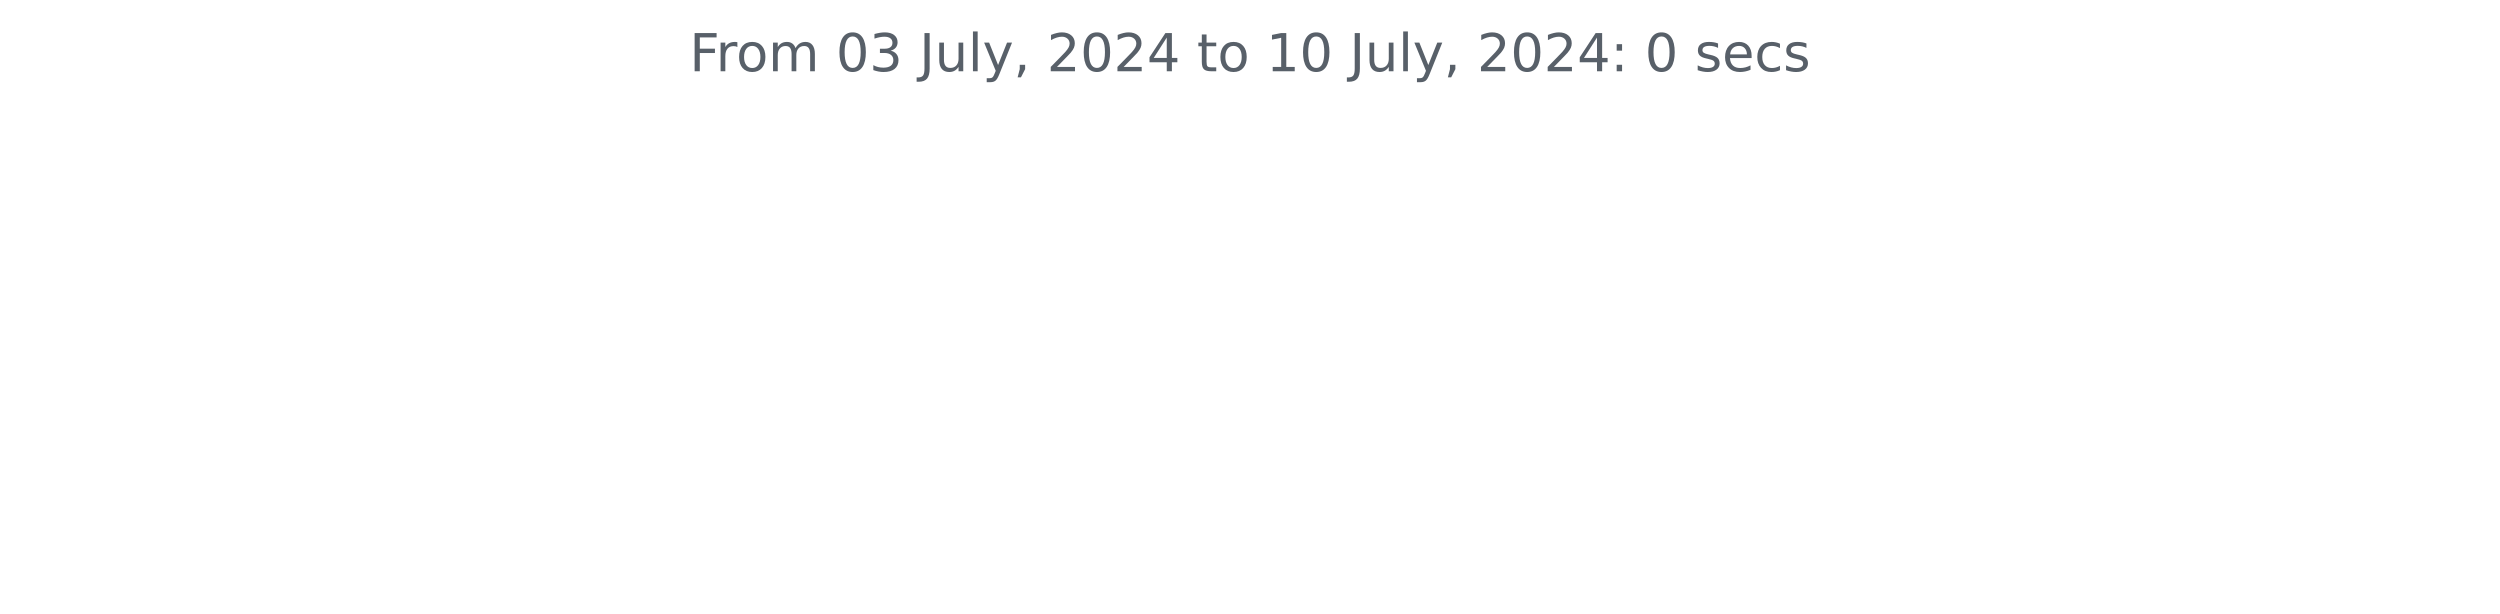
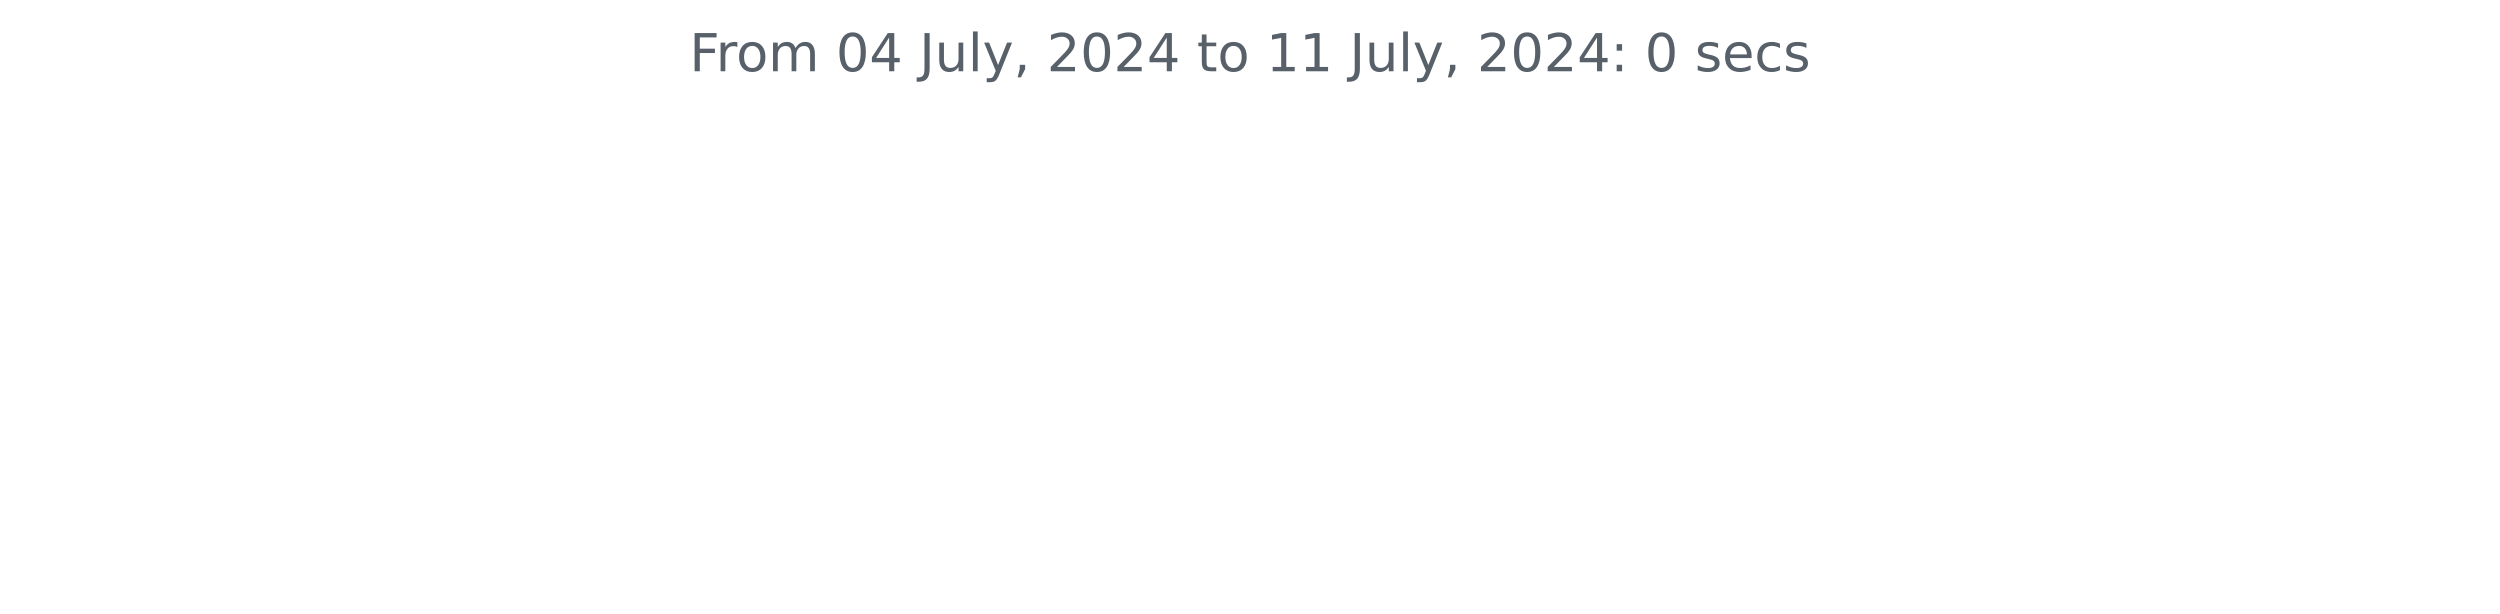
<svg xmlns="http://www.w3.org/2000/svg" xmlns:xlink="http://www.w3.org/1999/xlink" width="572.4pt" height="140.398pt" viewBox="0 0 572.4 140.398" version="1.1">
  <defs>
    <style type="text/css">*{stroke-linejoin: round; stroke-linecap: butt}</style>
  </defs>
  <g id="figure_1">
    <g id="patch_1">
      <path d="M 0 140.398  L 572.4 140.398  L 572.4 0  L 0 0  L 0 140.398  z " style="fill: none" />
    </g>
    <g id="axes_1">
      <g id="matplotlib.axis_1" />
      <g id="matplotlib.axis_2" />
      <g id="text_1">
        <g style="fill: #586069" transform="translate(157.8656 16.31812) scale(0.12 -0.12)">
          <defs>
            <path id="DejaVuSans-46" d="M 628 4666  L 3309 4666  L 3309 4134  L 1259 4134  L 1259 2759  L 3109 2759  L 3109 2228  L 1259 2228  L 1259 0  L 628 0  L 628 4666  z " transform="scale(0.015625)" />
            <path id="DejaVuSans-72" d="M 2631 2963  Q 2534 3019 2420 3045  Q 2306 3072 2169 3072  Q 1681 3072 1420 2755  Q 1159 2438 1159 1844  L 1159 0  L 581 0  L 581 3500  L 1159 3500  L 1159 2956  Q 1341 3275 1631 3429  Q 1922 3584 2338 3584  Q 2397 3584 2469 3576  Q 2541 3569 2628 3553  L 2631 2963  z " transform="scale(0.015625)" />
            <path id="DejaVuSans-6f" d="M 1959 3097  Q 1497 3097 1228 2736  Q 959 2375 959 1747  Q 959 1119 1226 758  Q 1494 397 1959 397  Q 2419 397 2687 759  Q 2956 1122 2956 1747  Q 2956 2369 2687 2733  Q 2419 3097 1959 3097  z M 1959 3584  Q 2709 3584 3137 3096  Q 3566 2609 3566 1747  Q 3566 888 3137 398  Q 2709 -91 1959 -91  Q 1206 -91 779 398  Q 353 888 353 1747  Q 353 2609 779 3096  Q 1206 3584 1959 3584  z " transform="scale(0.015625)" />
            <path id="DejaVuSans-6d" d="M 3328 2828  Q 3544 3216 3844 3400  Q 4144 3584 4550 3584  Q 5097 3584 5394 3201  Q 5691 2819 5691 2113  L 5691 0  L 5113 0  L 5113 2094  Q 5113 2597 4934 2840  Q 4756 3084 4391 3084  Q 3944 3084 3684 2787  Q 3425 2491 3425 1978  L 3425 0  L 2847 0  L 2847 2094  Q 2847 2600 2669 2842  Q 2491 3084 2119 3084  Q 1678 3084 1418 2786  Q 1159 2488 1159 1978  L 1159 0  L 581 0  L 581 3500  L 1159 3500  L 1159 2956  Q 1356 3278 1631 3431  Q 1906 3584 2284 3584  Q 2666 3584 2933 3390  Q 3200 3197 3328 2828  z " transform="scale(0.015625)" />
            <path id="DejaVuSans-20" transform="scale(0.015625)" />
            <path id="DejaVuSans-30" d="M 2034 4250  Q 1547 4250 1301 3770  Q 1056 3291 1056 2328  Q 1056 1369 1301 889  Q 1547 409 2034 409  Q 2525 409 2770 889  Q 3016 1369 3016 2328  Q 3016 3291 2770 3770  Q 2525 4250 2034 4250  z M 2034 4750  Q 2819 4750 3233 4129  Q 3647 3509 3647 2328  Q 3647 1150 3233 529  Q 2819 -91 2034 -91  Q 1250 -91 836 529  Q 422 1150 422 2328  Q 422 3509 836 4129  Q 1250 4750 2034 4750  z " transform="scale(0.015625)" />
-             <path id="DejaVuSans-33" d="M 2597 2516  Q 3050 2419 3304 2112  Q 3559 1806 3559 1356  Q 3559 666 3084 287  Q 2609 -91 1734 -91  Q 1441 -91 1130 -33  Q 819 25 488 141  L 488 750  Q 750 597 1062 519  Q 1375 441 1716 441  Q 2309 441 2620 675  Q 2931 909 2931 1356  Q 2931 1769 2642 2001  Q 2353 2234 1838 2234  L 1294 2234  L 1294 2753  L 1863 2753  Q 2328 2753 2575 2939  Q 2822 3125 2822 3475  Q 2822 3834 2567 4026  Q 2313 4219 1838 4219  Q 1578 4219 1281 4162  Q 984 4106 628 3988  L 628 4550  Q 988 4650 1302 4700  Q 1616 4750 1894 4750  Q 2613 4750 3031 4423  Q 3450 4097 3450 3541  Q 3450 3153 3228 2886  Q 3006 2619 2597 2516  z " transform="scale(0.015625)" />
+             <path id="DejaVuSans-34" d="M 2419 4116  L 825 1625  L 2419 1625  L 2419 4116  z M 2253 4666  L 3047 4666  L 3047 1625  L 3713 1625  L 3713 1100  L 3047 1100  L 3047 0  L 2419 0  L 2419 1100  L 313 1100  L 313 1709  L 2253 4666  z " transform="scale(0.015625)" />
            <path id="DejaVuSans-4a" d="M 628 4666  L 1259 4666  L 1259 325  Q 1259 -519 939 -900  Q 619 -1281 -91 -1281  L -331 -1281  L -331 -750  L -134 -750  Q 284 -750 456 -515  Q 628 -281 628 325  L 628 4666  z " transform="scale(0.015625)" />
            <path id="DejaVuSans-75" d="M 544 1381  L 544 3500  L 1119 3500  L 1119 1403  Q 1119 906 1312 657  Q 1506 409 1894 409  Q 2359 409 2629 706  Q 2900 1003 2900 1516  L 2900 3500  L 3475 3500  L 3475 0  L 2900 0  L 2900 538  Q 2691 219 2414 64  Q 2138 -91 1772 -91  Q 1169 -91 856 284  Q 544 659 544 1381  z M 1991 3584  L 1991 3584  z " transform="scale(0.015625)" />
            <path id="DejaVuSans-6c" d="M 603 4863  L 1178 4863  L 1178 0  L 603 0  L 603 4863  z " transform="scale(0.015625)" />
            <path id="DejaVuSans-79" d="M 2059 -325  Q 1816 -950 1584 -1140  Q 1353 -1331 966 -1331  L 506 -1331  L 506 -850  L 844 -850  Q 1081 -850 1212 -737  Q 1344 -625 1503 -206  L 1606 56  L 191 3500  L 800 3500  L 1894 763  L 2988 3500  L 3597 3500  L 2059 -325  z " transform="scale(0.015625)" />
            <path id="DejaVuSans-2c" d="M 750 794  L 1409 794  L 1409 256  L 897 -744  L 494 -744  L 750 256  L 750 794  z " transform="scale(0.015625)" />
            <path id="DejaVuSans-32" d="M 1228 531  L 3431 531  L 3431 0  L 469 0  L 469 531  Q 828 903 1448 1529  Q 2069 2156 2228 2338  Q 2531 2678 2651 2914  Q 2772 3150 2772 3378  Q 2772 3750 2511 3984  Q 2250 4219 1831 4219  Q 1534 4219 1204 4116  Q 875 4013 500 3803  L 500 4441  Q 881 4594 1212 4672  Q 1544 4750 1819 4750  Q 2544 4750 2975 4387  Q 3406 4025 3406 3419  Q 3406 3131 3298 2873  Q 3191 2616 2906 2266  Q 2828 2175 2409 1742  Q 1991 1309 1228 531  z " transform="scale(0.015625)" />
-             <path id="DejaVuSans-34" d="M 2419 4116  L 825 1625  L 2419 1625  L 2419 4116  z M 2253 4666  L 3047 4666  L 3047 1625  L 3713 1625  L 3713 1100  L 3047 1100  L 3047 0  L 2419 0  L 2419 1100  L 313 1100  L 313 1709  L 2253 4666  z " transform="scale(0.015625)" />
            <path id="DejaVuSans-74" d="M 1172 4494  L 1172 3500  L 2356 3500  L 2356 3053  L 1172 3053  L 1172 1153  Q 1172 725 1289 603  Q 1406 481 1766 481  L 2356 481  L 2356 0  L 1766 0  Q 1100 0 847 248  Q 594 497 594 1153  L 594 3053  L 172 3053  L 172 3500  L 594 3500  L 594 4494  L 1172 4494  z " transform="scale(0.015625)" />
            <path id="DejaVuSans-31" d="M 794 531  L 1825 531  L 1825 4091  L 703 3866  L 703 4441  L 1819 4666  L 2450 4666  L 2450 531  L 3481 531  L 3481 0  L 794 0  L 794 531  z " transform="scale(0.015625)" />
            <path id="DejaVuSans-3a" d="M 750 794  L 1409 794  L 1409 0  L 750 0  L 750 794  z M 750 3309  L 1409 3309  L 1409 2516  L 750 2516  L 750 3309  z " transform="scale(0.015625)" />
            <path id="DejaVuSans-73" d="M 2834 3397  L 2834 2853  Q 2591 2978 2328 3040  Q 2066 3103 1784 3103  Q 1356 3103 1142 2972  Q 928 2841 928 2578  Q 928 2378 1081 2264  Q 1234 2150 1697 2047  L 1894 2003  Q 2506 1872 2764 1633  Q 3022 1394 3022 966  Q 3022 478 2636 193  Q 2250 -91 1575 -91  Q 1294 -91 989 -36  Q 684 19 347 128  L 347 722  Q 666 556 975 473  Q 1284 391 1588 391  Q 1994 391 2212 530  Q 2431 669 2431 922  Q 2431 1156 2273 1281  Q 2116 1406 1581 1522  L 1381 1569  Q 847 1681 609 1914  Q 372 2147 372 2553  Q 372 3047 722 3315  Q 1072 3584 1716 3584  Q 2034 3584 2315 3537  Q 2597 3491 2834 3397  z " transform="scale(0.015625)" />
            <path id="DejaVuSans-65" d="M 3597 1894  L 3597 1613  L 953 1613  Q 991 1019 1311 708  Q 1631 397 2203 397  Q 2534 397 2845 478  Q 3156 559 3463 722  L 3463 178  Q 3153 47 2828 -22  Q 2503 -91 2169 -91  Q 1331 -91 842 396  Q 353 884 353 1716  Q 353 2575 817 3079  Q 1281 3584 2069 3584  Q 2775 3584 3186 3129  Q 3597 2675 3597 1894  z M 3022 2063  Q 3016 2534 2758 2815  Q 2500 3097 2075 3097  Q 1594 3097 1305 2825  Q 1016 2553 972 2059  L 3022 2063  z " transform="scale(0.015625)" />
            <path id="DejaVuSans-63" d="M 3122 3366  L 3122 2828  Q 2878 2963 2633 3030  Q 2388 3097 2138 3097  Q 1578 3097 1268 2742  Q 959 2388 959 1747  Q 959 1106 1268 751  Q 1578 397 2138 397  Q 2388 397 2633 464  Q 2878 531 3122 666  L 3122 134  Q 2881 22 2623 -34  Q 2366 -91 2075 -91  Q 1284 -91 818 406  Q 353 903 353 1747  Q 353 2603 823 3093  Q 1294 3584 2113 3584  Q 2378 3584 2631 3529  Q 2884 3475 3122 3366  z " transform="scale(0.015625)" />
          </defs>
          <use xlink:href="#DejaVuSans-46" />
          <use xlink:href="#DejaVuSans-72" x="50.27" />
          <use xlink:href="#DejaVuSans-6f" x="89.133" />
          <use xlink:href="#DejaVuSans-6d" x="150.314" />
          <use xlink:href="#DejaVuSans-20" x="247.727" />
          <use xlink:href="#DejaVuSans-30" x="279.514" />
-           <use xlink:href="#DejaVuSans-33" x="343.137" />
+           <use xlink:href="#DejaVuSans-34" x="343.137" />
          <use xlink:href="#DejaVuSans-20" x="406.76" />
          <use xlink:href="#DejaVuSans-4a" x="438.547" />
          <use xlink:href="#DejaVuSans-75" x="468.039" />
          <use xlink:href="#DejaVuSans-6c" x="531.418" />
          <use xlink:href="#DejaVuSans-79" x="559.201" />
          <use xlink:href="#DejaVuSans-2c" x="618.381" />
          <use xlink:href="#DejaVuSans-20" x="650.168" />
          <use xlink:href="#DejaVuSans-32" x="681.955" />
          <use xlink:href="#DejaVuSans-30" x="745.578" />
          <use xlink:href="#DejaVuSans-32" x="809.201" />
          <use xlink:href="#DejaVuSans-34" x="872.824" />
          <use xlink:href="#DejaVuSans-20" x="936.447" />
          <use xlink:href="#DejaVuSans-74" x="968.234" />
          <use xlink:href="#DejaVuSans-6f" x="1007.443" />
          <use xlink:href="#DejaVuSans-20" x="1068.625" />
          <use xlink:href="#DejaVuSans-31" x="1100.412" />
-           <use xlink:href="#DejaVuSans-30" x="1164.035" />
+           <use xlink:href="#DejaVuSans-31" x="1164.035" />
          <use xlink:href="#DejaVuSans-20" x="1227.658" />
          <use xlink:href="#DejaVuSans-4a" x="1259.445" />
          <use xlink:href="#DejaVuSans-75" x="1288.938" />
          <use xlink:href="#DejaVuSans-6c" x="1352.316" />
          <use xlink:href="#DejaVuSans-79" x="1380.1" />
          <use xlink:href="#DejaVuSans-2c" x="1439.279" />
          <use xlink:href="#DejaVuSans-20" x="1471.066" />
          <use xlink:href="#DejaVuSans-32" x="1502.854" />
          <use xlink:href="#DejaVuSans-30" x="1566.477" />
          <use xlink:href="#DejaVuSans-32" x="1630.1" />
          <use xlink:href="#DejaVuSans-34" x="1693.723" />
          <use xlink:href="#DejaVuSans-3a" x="1757.346" />
          <use xlink:href="#DejaVuSans-20" x="1791.037" />
          <use xlink:href="#DejaVuSans-30" x="1822.824" />
          <use xlink:href="#DejaVuSans-20" x="1886.447" />
          <use xlink:href="#DejaVuSans-73" x="1918.234" />
          <use xlink:href="#DejaVuSans-65" x="1970.334" />
          <use xlink:href="#DejaVuSans-63" x="2031.857" />
          <use xlink:href="#DejaVuSans-73" x="2086.838" />
        </g>
      </g>
    </g>
  </g>
</svg>
